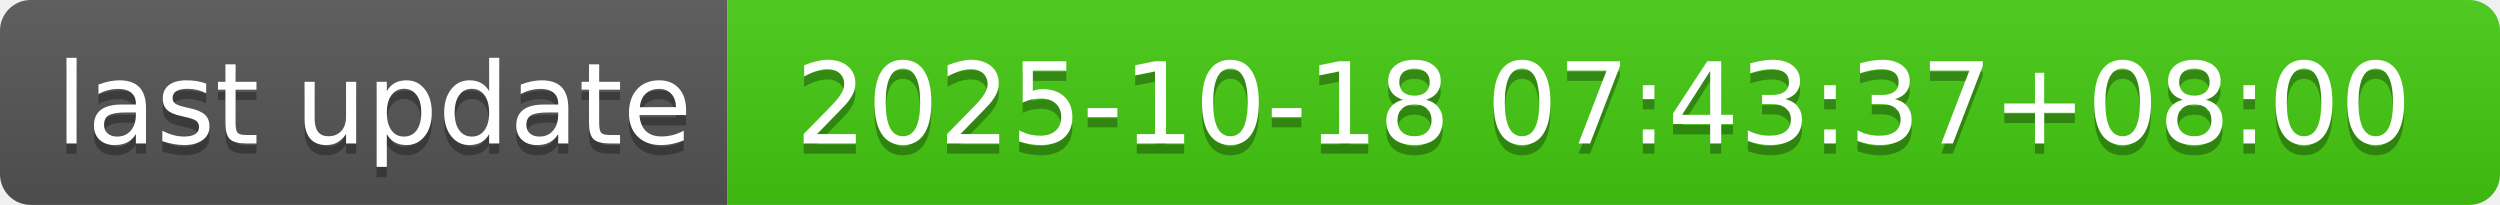
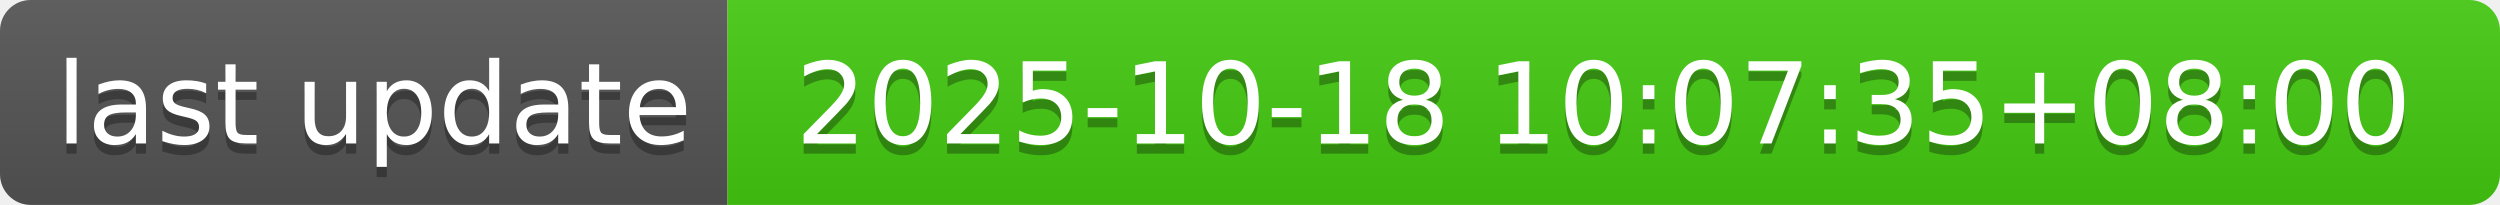
- <svg xmlns="http://www.w3.org/2000/svg" width="244" height="20" role="img" aria-label="last update: 2025-10-18 07:43:37+08:00">
+ <svg xmlns="http://www.w3.org/2000/svg" width="244" height="20" role="img" aria-label="last update: 2025-10-18 10:07:35+08:00">
  <linearGradient id="s" x2="0" y2="100%">
    <stop offset="0" stop-color="#bbb" stop-opacity=".1" />
    <stop offset="1" stop-opacity=".1" />
  </linearGradient>
  <clipPath id="r">
    <rect width="244" height="20" rx="3" fill="#fff" />
  </clipPath>
  <g clip-path="url(#r)">
    <rect width="71" height="20" fill="#555" />
    <rect x="71" width="173" height="20" fill="#4c1" />
    <rect width="244" height="20" fill="url(#s)" />
  </g>
  <g fill="#fff" text-anchor="middle" font-family="Verdana,Geneva,DejaVu Sans,sans-serif" text-rendering="geometricPrecision" font-size="110">
    <text aria-hidden="true" x="365" y="150" fill="#010101" fill-opacity=".3" transform="scale(.1)" textLength="610">last update</text>
    <text x="365" y="140" transform="scale(.1)" fill="#fff" textLength="610">last update</text>
-     <text aria-hidden="true" x="1565" y="150" fill="#010101" fill-opacity=".3" transform="scale(.1)" textLength="1630">2025-10-18 07:43:37+08:00</text>
-     <text x="1565" y="140" transform="scale(.1)" fill="#fff" textLength="1630">2025-10-18 07:43:37+08:00</text>
+     <text aria-hidden="true" x="1565" y="150" fill="#010101" fill-opacity=".3" transform="scale(.1)" textLength="1630">2025-10-18 10:07:35+08:00</text>
+     <text x="1565" y="140" transform="scale(.1)" fill="#fff" textLength="1630">2025-10-18 10:07:35+08:00</text>
  </g>
</svg>
